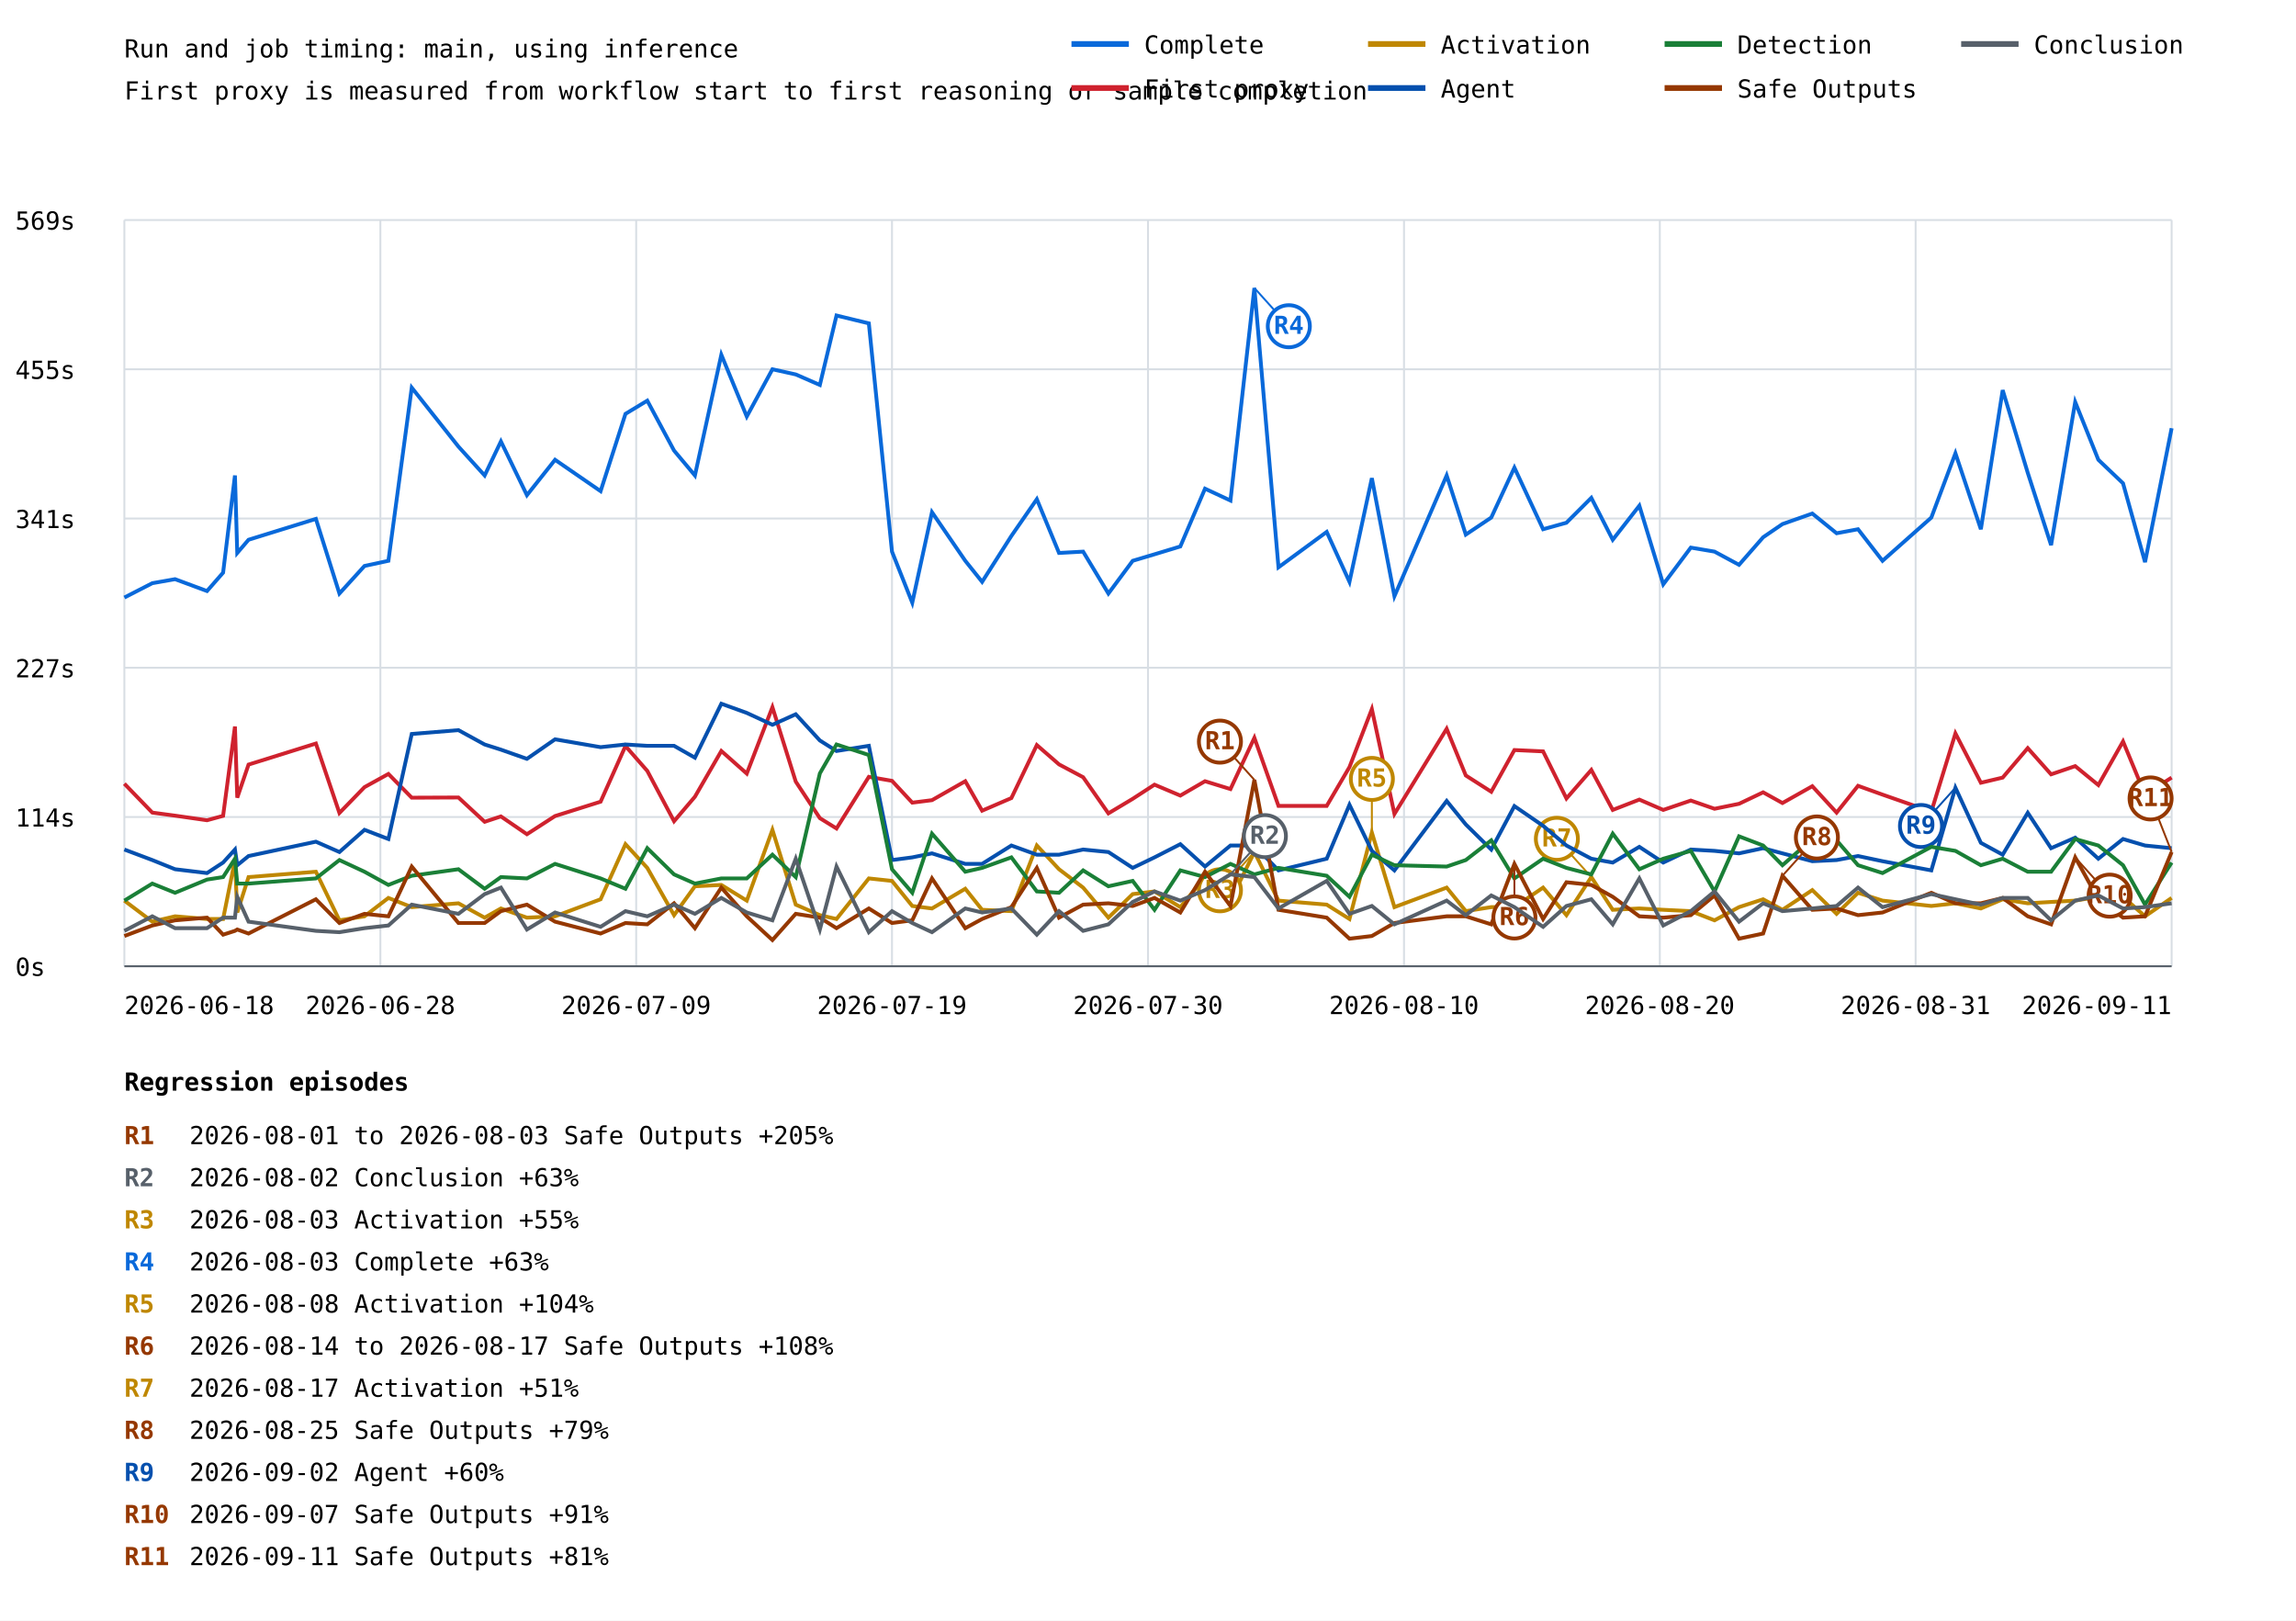
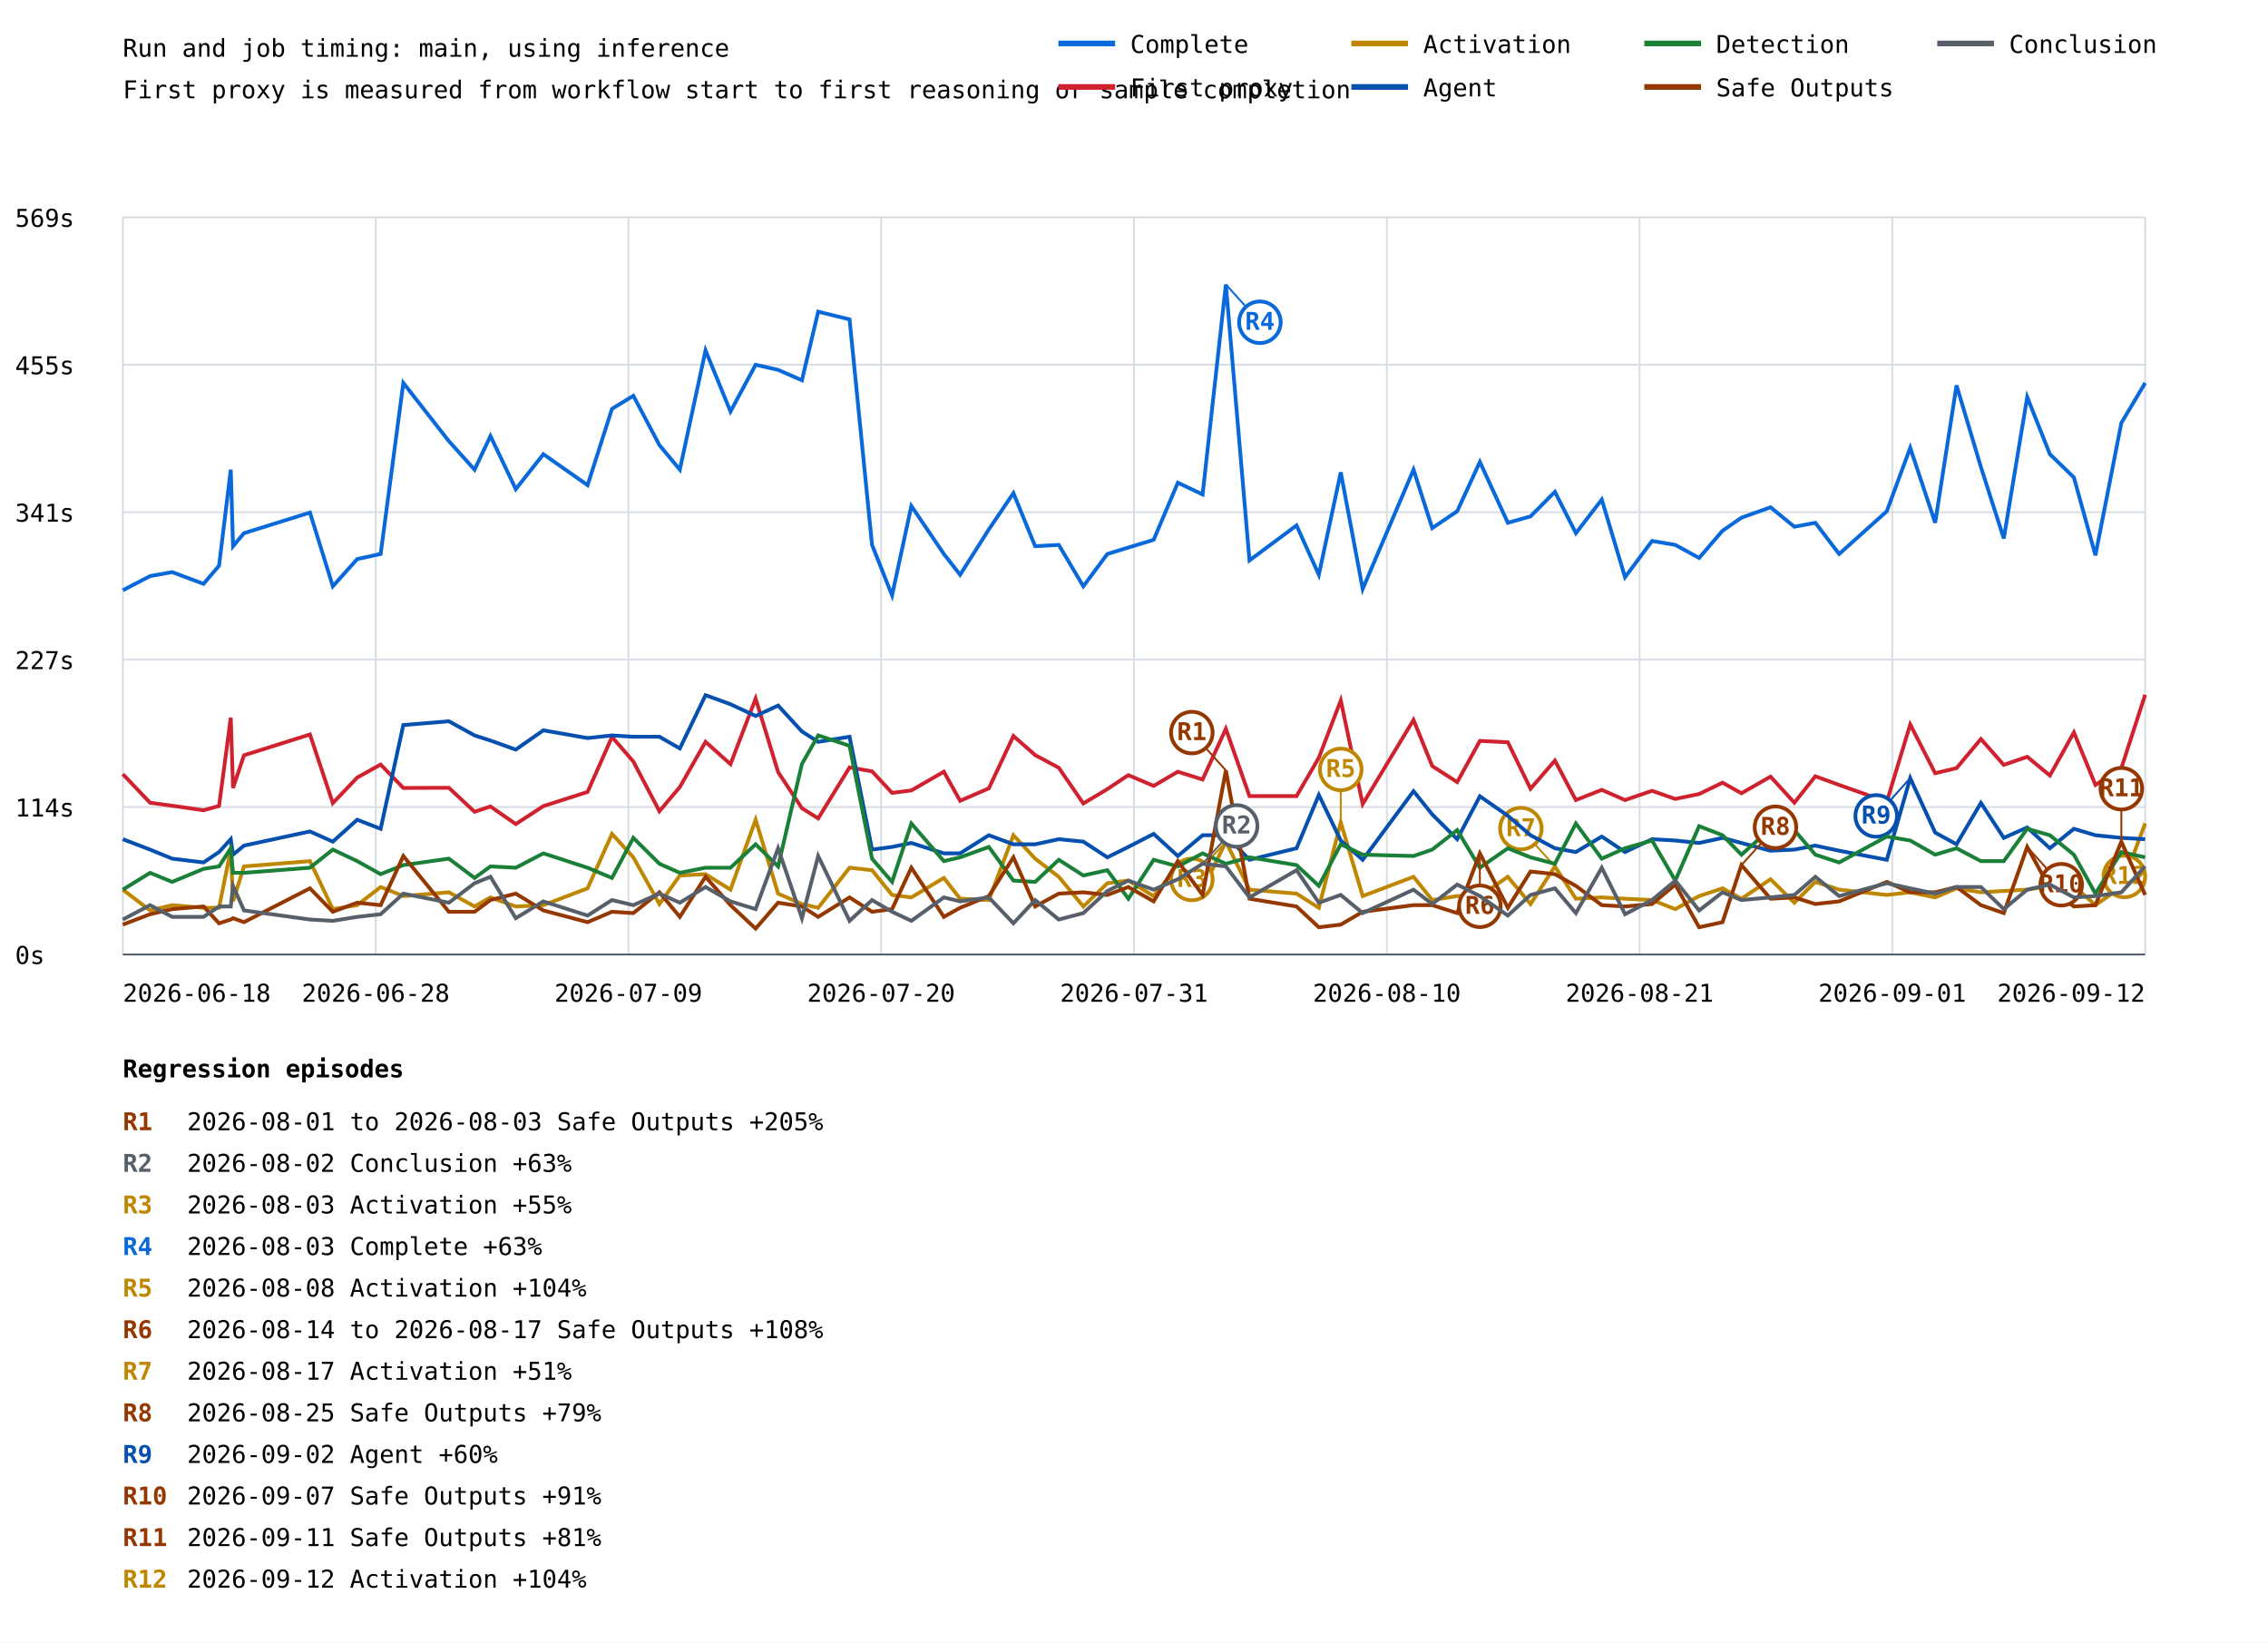
- <svg xmlns="http://www.w3.org/2000/svg" width="1200" height="847" viewBox="0 0 1200 847">
+ <svg xmlns="http://www.w3.org/2000/svg" width="1200" height="869" viewBox="0 0 1200 869">
  <rect width="100%" height="100%" fill="white" />
  <style>text{font-family:ui-monospace,monospace;font-size:13px}.axis{stroke:#57606a;stroke-width:1}.grid{stroke:#d8dee4;stroke-width:1}</style>
  <text x="65" y="30" font-size="20">Run and job timing: main, using inference</text>
  <text x="65" y="52">First proxy is measured from workflow start to first reasoning or sample completion</text>
  <line class="grid" x1="65" y1="505.0" x2="1135" y2="505.0" />
  <text x="8" y="510.0">0s</text>
  <line class="grid" x1="65" y1="427.0" x2="1135" y2="427.0" />
  <text x="8" y="432.0">114s</text>
  <line class="grid" x1="65" y1="349.0" x2="1135" y2="349.0" />
  <text x="8" y="354.0">227s</text>
  <line class="grid" x1="65" y1="271.0" x2="1135" y2="271.0" />
  <text x="8" y="276.0">341s</text>
  <line class="grid" x1="65" y1="193.0" x2="1135" y2="193.0" />
  <text x="8" y="198.0">455s</text>
  <line class="grid" x1="65" y1="115.0" x2="1135" y2="115.0" />
  <text x="8" y="120.0">569s</text>
  <line class="grid" x1="65.0" y1="115" x2="65.0" y2="505" />
  <line class="grid" x1="198.8" y1="115" x2="198.8" y2="505" />
  <line class="grid" x1="332.5" y1="115" x2="332.5" y2="505" />
  <line class="grid" x1="466.2" y1="115" x2="466.2" y2="505" />
  <line class="grid" x1="600.0" y1="115" x2="600.0" y2="505" />
  <line class="grid" x1="733.8" y1="115" x2="733.8" y2="505" />
  <line class="grid" x1="867.5" y1="115" x2="867.5" y2="505" />
  <line class="grid" x1="1001.2" y1="115" x2="1001.2" y2="505" />
  <line class="grid" x1="1135.0" y1="115" x2="1135.0" y2="505" />
-   <polyline points="65.0,312.3 79.6,304.8 91.5,302.7 108.2,308.9 116.6,299.3 122.8,248.5 124.0,289.0 129.9,282.1 165.1,271.2 177.4,310.2 190.5,295.8 203.0,293.1 215.2,202.6 239.6,233.4 253.3,248.5 261.8,230.7 275.4,258.8 290.1,240.3 313.9,256.7 326.9,216.3 338.3,209.4 352.3,235.5 363.2,248.5 377.0,185.4 390.3,217.7 403.7,193.0 415.9,195.7 428.5,201.2 437.2,164.9 454.1,169.0 466.2,288.3 476.8,315.0 487.1,267.7 504.5,293.1 513.3,304.1 528.6,280.1 541.9,260.9 553.5,289.0 566.1,288.3 579.3,310.2 592.0,293.1 603.4,289.7 616.9,285.6 629.8,255.4 643.1,261.6 655.6,150.5 668.2,296.5 693.4,278.0 705.3,304.1 717.0,249.9 728.8,311.6 756.1,248.5 766.1,279.4 779.4,270.5 791.5,244.4 806.5,276.6 818.7,273.2 831.7,260.2 842.9,282.1 856.8,264.3 869.3,305.4 883.7,286.2 896.1,288.3 908.9,295.2 921.5,280.8 931.6,273.9 947.2,268.4 959.9,278.7 971.1,276.6 983.9,293.1 1009.4,270.5 1022.0,236.9 1035.3,276.6 1046.7,203.9 1059.8,247.1 1072.0,284.9 1084.6,210.1 1096.7,240.3 1109.6,252.6 1121.1,293.8 1135.0,223.8" fill="none" stroke="#0969da" stroke-width="2" />
-   <line x1="655.6" y1="150.5" x2="673.6" y2="170.5" stroke="#0969da" stroke-width="1" />
-   <circle cx="673.6" cy="170.5" r="11" fill="white" stroke="#0969da" stroke-width="2" />
-   <text x="673.6" y="174.5" fill="#0969da" font-size="10" font-weight="bold" text-anchor="middle">R4</text>
-   <polyline points="65.0,409.6 79.6,424.7 91.5,426.3 108.2,428.7 116.6,426.4 122.8,379.7 124.0,416.9 129.9,399.6 165.1,388.6 177.4,424.9 190.5,411.4 203.0,404.5 215.2,416.9 239.6,416.8 253.3,429.5 261.8,426.7 275.4,436.0 290.1,426.5 313.9,419.0 326.9,389.9 338.3,402.9 352.3,429.2 363.2,416.4 377.0,392.5 390.3,404.3 403.7,369.6 415.9,408.5 428.5,427.6 437.2,433.0 454.1,406.0 466.2,408.1 476.8,419.5 487.1,418.2 504.5,408.3 513.3,423.7 528.6,417.1 541.9,389.4 553.5,399.5 566.1,406.2 579.3,425.1 592.0,417.5 603.4,410.1 616.9,415.8 629.8,408.3 643.1,412.4 655.6,385.6 668.2,421.2 693.4,421.2 705.3,400.9 717.0,370.6 728.8,425.4 756.1,380.9 766.1,405.3 779.4,413.8 791.5,392.0 806.5,392.7 818.7,417.3 831.7,402.4 842.9,423.3 856.8,417.9 869.3,423.3 883.7,418.4 896.1,422.7 908.9,420.1 921.5,414.1 931.6,419.7 947.2,410.9 959.9,424.7 971.1,410.7 983.9,415.3 1009.4,424.2 1022.0,383.3 1035.3,409.1 1046.7,406.4 1059.8,391.0 1072.0,404.7 1084.6,400.4 1096.7,410.3 1109.6,387.5 1121.1,415.3 1135.0,406.4" fill="none" stroke="#cf222e" stroke-width="2" />
-   <polyline points="65.0,470.7 79.6,481.7 91.5,478.9 108.2,480.3 116.6,480.3 122.8,449.5 124.0,476.9 129.9,458.4 165.1,455.6 177.4,481.0 190.5,478.9 203.0,469.3 215.2,474.1 239.6,472.1 253.3,479.6 261.8,474.8 275.4,479.6 290.1,478.9 313.9,470.0 326.9,441.2 338.3,453.6 352.3,478.3 363.2,463.2 377.0,462.5 390.3,470.7 403.7,433.7 415.9,472.8 428.5,478.3 437.2,480.3 454.1,459.1 466.2,460.4 476.8,473.5 487.1,474.8 504.5,464.5 513.3,475.5 528.6,476.2 541.9,441.9 553.5,454.3 566.1,463.9 579.3,479.6 592.0,467.3 603.4,465.9 616.9,474.1 629.8,458.4 643.1,470.7 655.6,445.3 668.2,470.7 693.4,472.8 705.3,480.3 717.0,435.1 728.8,474.1 756.1,463.9 766.1,476.2 779.4,474.1 791.5,474.1 806.5,463.9 818.7,478.3 831.7,458.4 842.9,475.5 856.8,474.8 869.3,475.5 883.7,476.2 896.1,481.0 908.9,474.1 921.5,470.0 931.6,475.5 947.2,465.2 959.9,477.6 971.1,466.6 983.9,470.7 1009.4,473.5 1022.0,472.1 1035.3,474.8 1046.7,470.0 1059.8,472.1 1072.0,471.4 1084.6,470.7 1096.7,468.7 1109.6,468.7 1121.1,478.9 1135.0,469.3" fill="none" stroke="#bf8700" stroke-width="2" />
-   <line x1="655.6" y1="445.3" x2="637.6" y2="465.3" stroke="#bf8700" stroke-width="1" />
-   <circle cx="637.6" cy="465.3" r="11" fill="white" stroke="#bf8700" stroke-width="2" />
-   <text x="637.6" y="469.3" fill="#bf8700" font-size="10" font-weight="bold" text-anchor="middle">R3</text>
-   <line x1="717.0" y1="435.1" x2="717.0" y2="407.1" stroke="#bf8700" stroke-width="1" />
-   <circle cx="717.0" cy="407.1" r="11" fill="white" stroke="#bf8700" stroke-width="2" />
-   <text x="717.0" y="411.1" fill="#bf8700" font-size="10" font-weight="bold" text-anchor="middle">R5</text>
-   <line x1="831.7" y1="458.4" x2="813.7" y2="438.4" stroke="#bf8700" stroke-width="1" />
-   <circle cx="813.7" cy="438.4" r="11" fill="white" stroke="#bf8700" stroke-width="2" />
-   <text x="813.7" y="442.4" fill="#bf8700" font-size="10" font-weight="bold" text-anchor="middle">R7</text>
-   <polyline points="65.0,444.0 79.6,449.5 91.5,454.3 108.2,456.3 116.6,450.8 122.8,444.0 124.0,452.2 129.9,447.4 165.1,439.9 177.4,445.3 190.5,433.7 203.0,438.5 215.2,383.6 239.6,381.6 253.3,389.1 261.8,391.8 275.4,396.6 290.1,386.4 313.9,390.5 326.9,389.1 338.3,389.8 352.3,389.8 363.2,396.0 377.0,367.8 390.3,372.6 403.7,378.8 415.9,373.3 428.5,387.0 437.2,392.5 454.1,389.8 466.2,449.5 476.8,448.1 487.1,446.0 504.5,451.5 513.3,451.5 528.6,441.9 541.9,446.7 553.5,446.7 566.1,444.0 579.3,445.3 592.0,453.6 603.4,448.1 616.9,441.2 629.8,452.9 643.1,441.9 655.6,441.9 668.2,454.9 693.4,448.8 705.3,420.6 717.0,444.7 728.8,454.9 756.1,418.6 766.1,430.9 779.4,444.0 791.5,421.3 806.5,431.6 818.7,441.9 831.7,448.8 842.9,450.8 856.8,442.6 869.3,450.8 883.7,444.0 896.1,444.7 908.9,446.0 921.5,443.3 931.6,446.0 947.2,450.1 959.9,449.5 971.1,447.4 983.9,450.1 1009.4,454.9 1022.0,411.7 1035.3,440.5 1046.7,446.7 1059.8,424.8 1072.0,443.3 1084.6,437.8 1096.7,448.8 1109.6,438.5 1121.1,441.9 1135.0,443.3" fill="none" stroke="#0550ae" stroke-width="2" />
-   <line x1="1022.0" y1="411.7" x2="1004.0" y2="431.7" stroke="#0550ae" stroke-width="1" />
-   <circle cx="1004.0" cy="431.7" r="11" fill="white" stroke="#0550ae" stroke-width="2" />
-   <text x="1004.0" y="435.7" fill="#0550ae" font-size="10" font-weight="bold" text-anchor="middle">R9</text>
-   <polyline points="65.0,470.7 79.6,461.8 91.5,466.6 108.2,459.7 116.6,458.4 122.8,448.8 124.0,461.8 129.9,461.8 165.1,459.1 177.4,449.5 190.5,455.6 203.0,462.5 215.2,457.7 239.6,454.3 253.3,464.5 261.8,458.4 275.4,459.1 290.1,451.5 313.9,459.1 326.9,464.5 338.3,443.3 352.3,457.0 363.2,461.8 377.0,459.1 390.3,459.1 403.7,446.7 415.9,458.4 428.5,404.2 437.2,389.1 454.1,394.6 466.2,454.3 476.8,466.6 487.1,435.7 504.5,455.6 513.3,453.6 528.6,448.1 541.9,465.9 553.5,466.6 566.1,454.9 579.3,463.2 592.0,460.4 603.4,475.5 616.9,454.9 629.8,458.4 643.1,451.5 655.6,457.0 668.2,453.6 693.4,457.7 705.3,468.7 717.0,446.7 728.8,452.2 756.1,452.9 766.1,449.5 779.4,439.2 791.5,459.1 806.5,448.8 818.7,453.6 831.7,457.0 842.9,435.7 856.8,454.3 869.3,448.8 883.7,444.7 896.1,465.9 908.9,437.1 921.5,441.9 931.6,452.2 947.2,438.5 959.9,439.2 971.1,452.2 983.9,456.3 1009.4,442.6 1022.0,444.7 1035.3,452.2 1046.7,448.8 1059.8,455.6 1072.0,455.6 1084.6,438.5 1096.7,441.9 1109.6,452.2 1121.1,472.8 1135.0,450.8" fill="none" stroke="#1a7f37" stroke-width="2" />
-   <polyline points="65.0,489.2 79.6,483.7 91.5,481.0 108.2,479.6 116.6,488.5 122.8,486.5 124.0,485.8 129.9,487.9 165.1,470.0 177.4,482.4 190.5,477.6 203.0,478.9 215.2,452.9 239.6,482.4 253.3,482.4 261.8,476.2 275.4,472.8 290.1,481.7 313.9,487.9 326.9,482.4 338.3,483.1 352.3,472.1 363.2,485.1 377.0,463.9 390.3,478.9 403.7,491.3 415.9,477.6 428.5,479.6 437.2,485.1 454.1,474.8 466.2,482.4 476.8,481.0 487.1,459.1 504.5,485.1 513.3,480.3 528.6,474.1 541.9,453.6 553.5,479.6 566.1,472.8 579.3,472.1 592.0,473.5 603.4,469.3 616.9,476.9 629.8,455.6 643.1,473.5 655.6,407.6 668.2,475.5 693.4,479.6 705.3,490.6 717.0,489.2 728.8,482.4 756.1,478.9 766.1,478.9 779.4,483.1 791.5,451.5 806.5,480.3 818.7,461.1 831.7,462.5 842.9,468.7 856.8,478.9 869.3,479.6 883.7,478.3 896.1,468.0 908.9,490.6 921.5,487.9 931.6,457.7 947.2,475.5 959.9,474.8 971.1,478.3 983.9,476.9 1009.4,466.6 1022.0,472.1 1035.3,472.1 1046.7,469.3 1059.8,478.9 1072.0,483.1 1084.6,448.1 1096.7,470.0 1109.6,479.6 1121.1,478.9 1135.0,445.3" fill="none" stroke="#953800" stroke-width="2" />
-   <line x1="655.6" y1="407.6" x2="637.6" y2="387.6" stroke="#953800" stroke-width="1" />
-   <circle cx="637.6" cy="387.6" r="11" fill="white" stroke="#953800" stroke-width="2" />
-   <text x="637.6" y="391.6" fill="#953800" font-size="10" font-weight="bold" text-anchor="middle">R1</text>
-   <line x1="791.5" y1="451.5" x2="791.5" y2="479.5" stroke="#953800" stroke-width="1" />
-   <circle cx="791.5" cy="479.5" r="11" fill="white" stroke="#953800" stroke-width="2" />
-   <text x="791.5" y="483.5" fill="#953800" font-size="10" font-weight="bold" text-anchor="middle">R6</text>
-   <line x1="931.6" y1="457.7" x2="949.6" y2="437.7" stroke="#953800" stroke-width="1" />
-   <circle cx="949.6" cy="437.7" r="11" fill="white" stroke="#953800" stroke-width="2" />
-   <text x="949.6" y="441.7" fill="#953800" font-size="10" font-weight="bold" text-anchor="middle">R8</text>
-   <line x1="1084.6" y1="448.1" x2="1102.6" y2="468.1" stroke="#953800" stroke-width="1" />
-   <circle cx="1102.6" cy="468.1" r="11" fill="white" stroke="#953800" stroke-width="2" />
-   <text x="1102.6" y="472.1" fill="#953800" font-size="10" font-weight="bold" text-anchor="middle">R10</text>
-   <line x1="1135.0" y1="445.3" x2="1124.0" y2="417.3" stroke="#953800" stroke-width="1" />
-   <circle cx="1124.0" cy="417.3" r="11" fill="white" stroke="#953800" stroke-width="2" />
-   <text x="1124.0" y="421.3" fill="#953800" font-size="10" font-weight="bold" text-anchor="middle">R11</text>
-   <polyline points="65.0,486.5 79.6,478.9 91.5,485.1 108.2,485.1 116.6,479.6 122.8,479.6 124.0,468.7 129.9,481.7 165.1,486.5 177.4,487.2 190.5,485.1 203.0,483.7 215.2,472.8 239.6,477.6 253.3,467.3 261.8,463.9 275.4,485.8 290.1,476.9 313.9,484.4 326.9,476.2 338.3,478.9 352.3,472.8 363.2,477.6 377.0,469.3 390.3,476.9 403.7,481.0 415.9,448.8 428.5,485.8 437.2,452.9 454.1,487.2 466.2,476.2 476.8,482.4 487.1,487.2 504.5,474.8 513.3,476.9 528.6,474.8 541.9,488.5 553.5,476.2 566.1,486.5 579.3,483.1 592.0,471.4 603.4,465.9 616.9,470.7 629.8,465.2 643.1,457.0 655.6,458.4 668.2,474.8 693.4,460.4 705.3,477.6 717.0,473.5 728.8,483.1 756.1,470.7 766.1,478.3 779.4,468.0 791.5,474.1 806.5,484.4 818.7,473.5 831.7,470.0 842.9,483.1 856.8,459.1 869.3,483.7 883.7,476.2 896.1,465.9 908.9,481.7 921.5,472.1 931.6,476.2 947.2,474.8 959.9,473.5 971.1,463.9 983.9,474.1 1009.4,467.3 1022.0,470.0 1035.3,472.8 1046.7,469.3 1059.8,469.3 1072.0,481.0 1084.6,470.7 1096.7,468.0 1109.6,474.8 1121.1,474.1 1135.0,472.1" fill="none" stroke="#57606a" stroke-width="2" />
-   <line x1="643.1" y1="457.0" x2="661.1" y2="437.0" stroke="#57606a" stroke-width="1" />
-   <circle cx="661.1" cy="437.0" r="11" fill="white" stroke="#57606a" stroke-width="2" />
-   <text x="661.1" y="441.0" fill="#57606a" font-size="10" font-weight="bold" text-anchor="middle">R2</text>
+   <polyline points="65.0,312.3 79.4,304.8 91.1,302.7 107.7,308.9 115.9,299.3 122.1,248.5 123.3,289.0 129.1,282.1 164.0,271.2 176.1,310.2 189.0,295.8 201.4,293.1 213.4,202.6 237.5,233.4 251.1,248.5 259.5,230.7 272.9,258.8 287.5,240.3 310.9,256.7 323.8,216.3 335.1,209.4 348.9,235.5 359.7,248.5 373.3,185.4 386.5,217.7 399.8,193.0 411.7,195.7 424.3,201.2 432.9,164.9 449.5,169.0 461.4,288.3 472.0,315.0 482.2,267.7 499.4,293.1 508.0,304.1 523.2,280.1 536.2,260.9 547.7,289.0 560.2,288.3 573.2,310.2 585.9,293.1 597.0,289.7 610.4,285.6 623.2,255.4 636.3,261.6 648.6,150.5 661.1,296.5 686.0,278.0 697.8,304.1 709.4,249.9 721.0,311.6 747.9,248.5 757.8,279.4 771.0,270.5 783.0,244.4 797.8,276.6 809.8,273.2 822.7,260.2 833.8,282.1 847.5,264.3 859.8,305.4 874.1,286.2 886.4,288.3 899.0,295.2 911.4,280.8 921.4,273.9 936.8,268.4 949.4,278.7 960.5,276.6 973.1,293.1 998.3,270.5 1010.7,236.9 1023.9,276.6 1035.2,203.9 1048.1,247.1 1060.2,284.9 1072.6,210.1 1084.6,240.3 1097.3,252.6 1108.7,293.8 1122.4,223.8 1135.0,202.6" fill="none" stroke="#0969da" stroke-width="2" />
+   <line x1="648.6" y1="150.5" x2="666.6" y2="170.5" stroke="#0969da" stroke-width="1" />
+   <circle cx="666.6" cy="170.5" r="11" fill="white" stroke="#0969da" stroke-width="2" />
+   <text x="666.6" y="174.5" fill="#0969da" font-size="10" font-weight="bold" text-anchor="middle">R4</text>
+   <polyline points="65.0,409.6 79.4,424.7 91.1,426.3 107.7,428.7 115.9,426.4 122.1,379.7 123.3,416.9 129.1,399.6 164.0,388.6 176.1,424.9 189.0,411.4 201.4,404.5 213.4,416.9 237.5,416.8 251.1,429.5 259.5,426.7 272.9,436.0 287.5,426.5 310.9,419.0 323.8,389.9 335.1,402.9 348.9,429.2 359.7,416.4 373.3,392.5 386.5,404.3 399.8,369.6 411.7,408.5 424.3,427.6 432.9,433.0 449.5,406.0 461.4,408.1 472.0,419.5 482.2,418.2 499.4,408.3 508.0,423.7 523.2,417.1 536.2,389.4 547.7,399.5 560.2,406.2 573.2,425.1 585.9,417.5 597.0,410.1 610.4,415.8 623.2,408.3 636.3,412.4 648.6,385.6 661.1,421.2 686.0,421.2 697.8,400.9 709.4,370.6 721.0,425.4 747.9,380.9 757.8,405.3 771.0,413.8 783.0,392.0 797.8,392.7 809.8,417.3 822.7,402.4 833.8,423.3 847.5,417.9 859.8,423.3 874.1,418.4 886.4,422.7 899.0,420.1 911.4,414.1 921.4,419.7 936.8,410.9 949.4,424.7 960.5,410.7 973.1,415.3 998.3,424.2 1010.7,383.3 1023.9,409.1 1035.2,406.4 1048.1,391.0 1060.2,404.7 1072.6,400.4 1084.6,410.3 1097.3,387.5 1108.7,415.3 1122.4,406.4 1135.0,367.6" fill="none" stroke="#cf222e" stroke-width="2" />
+   <polyline points="65.0,470.7 79.4,481.7 91.1,478.9 107.7,480.3 115.9,480.3 122.1,449.5 123.3,476.9 129.1,458.4 164.0,455.6 176.1,481.0 189.0,478.9 201.4,469.3 213.4,474.1 237.5,472.1 251.1,479.6 259.5,474.8 272.9,479.6 287.5,478.9 310.9,470.0 323.8,441.2 335.1,453.6 348.9,478.3 359.7,463.2 373.3,462.5 386.5,470.7 399.8,433.7 411.7,472.8 424.3,478.3 432.9,480.3 449.5,459.1 461.4,460.4 472.0,473.5 482.2,474.8 499.4,464.5 508.0,475.5 523.2,476.2 536.2,441.9 547.7,454.3 560.2,463.9 573.2,479.6 585.9,467.3 597.0,465.9 610.4,474.1 623.2,458.4 636.3,470.7 648.6,445.3 661.1,470.7 686.0,472.8 697.8,480.3 709.4,435.1 721.0,474.1 747.9,463.9 757.8,476.2 771.0,474.1 783.0,474.1 797.8,463.9 809.8,478.3 822.7,458.4 833.8,475.5 847.5,474.8 859.8,475.5 874.1,476.2 886.4,481.0 899.0,474.1 911.4,470.0 921.4,475.5 936.8,465.2 949.4,477.6 960.5,466.6 973.1,470.7 998.3,473.5 1010.7,472.1 1023.9,474.8 1035.2,470.0 1048.1,472.1 1060.2,471.4 1072.6,470.7 1084.6,468.7 1097.3,468.7 1108.7,478.9 1122.4,469.3 1135.0,435.7" fill="none" stroke="#bf8700" stroke-width="2" />
+   <line x1="648.6" y1="445.3" x2="630.6" y2="465.3" stroke="#bf8700" stroke-width="1" />
+   <circle cx="630.6" cy="465.3" r="11" fill="white" stroke="#bf8700" stroke-width="2" />
+   <text x="630.6" y="469.3" fill="#bf8700" font-size="10" font-weight="bold" text-anchor="middle">R3</text>
+   <line x1="709.4" y1="435.1" x2="709.4" y2="407.1" stroke="#bf8700" stroke-width="1" />
+   <circle cx="709.4" cy="407.1" r="11" fill="white" stroke="#bf8700" stroke-width="2" />
+   <text x="709.4" y="411.1" fill="#bf8700" font-size="10" font-weight="bold" text-anchor="middle">R5</text>
+   <line x1="822.7" y1="458.4" x2="804.7" y2="438.4" stroke="#bf8700" stroke-width="1" />
+   <circle cx="804.7" cy="438.4" r="11" fill="white" stroke="#bf8700" stroke-width="2" />
+   <text x="804.7" y="442.4" fill="#bf8700" font-size="10" font-weight="bold" text-anchor="middle">R7</text>
+   <line x1="1135.0" y1="435.7" x2="1124.0" y2="463.7" stroke="#bf8700" stroke-width="1" />
+   <circle cx="1124.0" cy="463.7" r="11" fill="white" stroke="#bf8700" stroke-width="2" />
+   <text x="1124.0" y="467.7" fill="#bf8700" font-size="10" font-weight="bold" text-anchor="middle">R12</text>
+   <polyline points="65.0,444.0 79.4,449.5 91.1,454.3 107.7,456.3 115.9,450.8 122.1,444.0 123.3,452.2 129.1,447.4 164.0,439.9 176.1,445.3 189.0,433.7 201.4,438.5 213.4,383.6 237.5,381.6 251.1,389.1 259.5,391.8 272.9,396.6 287.5,386.4 310.9,390.5 323.8,389.1 335.1,389.8 348.9,389.8 359.7,396.0 373.3,367.8 386.5,372.6 399.8,378.8 411.7,373.3 424.3,387.0 432.9,392.5 449.5,389.8 461.4,449.5 472.0,448.1 482.2,446.0 499.4,451.5 508.0,451.5 523.2,441.9 536.2,446.7 547.7,446.7 560.2,444.0 573.2,445.3 585.9,453.6 597.0,448.1 610.4,441.2 623.2,452.9 636.3,441.9 648.6,441.9 661.1,454.9 686.0,448.8 697.8,420.6 709.4,444.7 721.0,454.9 747.9,418.6 757.8,430.9 771.0,444.0 783.0,421.3 797.8,431.6 809.8,441.9 822.7,448.8 833.8,450.8 847.5,442.6 859.8,450.8 874.1,444.0 886.4,444.7 899.0,446.0 911.4,443.3 921.4,446.0 936.8,450.1 949.4,449.5 960.5,447.4 973.1,450.1 998.3,454.9 1010.7,411.7 1023.9,440.5 1035.2,446.7 1048.1,424.8 1060.2,443.3 1072.6,437.8 1084.6,448.8 1097.3,438.5 1108.7,441.9 1122.4,443.3 1135.0,444.0" fill="none" stroke="#0550ae" stroke-width="2" />
+   <line x1="1010.7" y1="411.7" x2="992.7" y2="431.7" stroke="#0550ae" stroke-width="1" />
+   <circle cx="992.7" cy="431.7" r="11" fill="white" stroke="#0550ae" stroke-width="2" />
+   <text x="992.7" y="435.7" fill="#0550ae" font-size="10" font-weight="bold" text-anchor="middle">R9</text>
+   <polyline points="65.0,470.7 79.4,461.8 91.1,466.6 107.7,459.7 115.9,458.4 122.1,448.8 123.3,461.8 129.1,461.8 164.0,459.1 176.1,449.5 189.0,455.6 201.4,462.5 213.4,457.7 237.5,454.3 251.1,464.5 259.5,458.4 272.9,459.1 287.5,451.5 310.9,459.1 323.8,464.5 335.1,443.3 348.9,457.0 359.7,461.8 373.3,459.1 386.5,459.1 399.8,446.7 411.7,458.4 424.3,404.2 432.9,389.1 449.5,394.6 461.4,454.3 472.0,466.6 482.2,435.7 499.4,455.6 508.0,453.6 523.2,448.1 536.2,465.9 547.7,466.6 560.2,454.9 573.2,463.2 585.9,460.4 597.0,475.5 610.4,454.9 623.2,458.4 636.3,451.5 648.6,457.0 661.1,453.6 686.0,457.7 697.8,468.7 709.4,446.7 721.0,452.2 747.9,452.9 757.8,449.5 771.0,439.2 783.0,459.1 797.8,448.8 809.8,453.6 822.7,457.0 833.8,435.7 847.5,454.3 859.8,448.8 874.1,444.7 886.4,465.9 899.0,437.1 911.4,441.9 921.4,452.2 936.8,438.5 949.4,439.2 960.5,452.2 973.1,456.3 998.3,442.6 1010.7,444.7 1023.9,452.2 1035.2,448.8 1048.1,455.6 1060.2,455.6 1072.6,438.5 1084.6,441.9 1097.3,452.2 1108.7,472.8 1122.4,450.8 1135.0,453.6" fill="none" stroke="#1a7f37" stroke-width="2" />
+   <polyline points="65.0,489.2 79.4,483.7 91.1,481.0 107.7,479.6 115.9,488.5 122.1,486.5 123.3,485.8 129.1,487.9 164.0,470.0 176.1,482.4 189.0,477.6 201.4,478.9 213.4,452.9 237.5,482.4 251.1,482.4 259.5,476.2 272.9,472.8 287.5,481.7 310.9,487.9 323.8,482.4 335.1,483.1 348.9,472.1 359.7,485.1 373.3,463.9 386.5,478.9 399.8,491.3 411.7,477.6 424.3,479.6 432.9,485.1 449.5,474.8 461.4,482.4 472.0,481.0 482.2,459.1 499.4,485.1 508.0,480.3 523.2,474.1 536.2,453.6 547.7,479.6 560.2,472.8 573.2,472.1 585.9,473.5 597.0,469.3 610.4,476.9 623.2,455.6 636.3,473.5 648.6,407.6 661.1,475.5 686.0,479.6 697.8,490.6 709.4,489.2 721.0,482.4 747.9,478.9 757.8,478.9 771.0,483.1 783.0,451.5 797.8,480.3 809.8,461.1 822.7,462.5 833.8,468.7 847.5,478.9 859.8,479.6 874.1,478.3 886.4,468.0 899.0,490.6 911.4,487.9 921.4,457.7 936.8,475.5 949.4,474.8 960.5,478.3 973.1,476.9 998.3,466.6 1010.7,472.1 1023.9,472.1 1035.2,469.3 1048.1,478.9 1060.2,483.1 1072.6,448.1 1084.6,470.0 1097.3,479.6 1108.7,478.9 1122.4,445.3 1135.0,473.5" fill="none" stroke="#953800" stroke-width="2" />
+   <line x1="648.6" y1="407.6" x2="630.6" y2="387.6" stroke="#953800" stroke-width="1" />
+   <circle cx="630.6" cy="387.6" r="11" fill="white" stroke="#953800" stroke-width="2" />
+   <text x="630.6" y="391.6" fill="#953800" font-size="10" font-weight="bold" text-anchor="middle">R1</text>
+   <line x1="783.0" y1="451.5" x2="783.0" y2="479.5" stroke="#953800" stroke-width="1" />
+   <circle cx="783.0" cy="479.5" r="11" fill="white" stroke="#953800" stroke-width="2" />
+   <text x="783.0" y="483.5" fill="#953800" font-size="10" font-weight="bold" text-anchor="middle">R6</text>
+   <line x1="921.4" y1="457.7" x2="939.4" y2="437.7" stroke="#953800" stroke-width="1" />
+   <circle cx="939.4" cy="437.7" r="11" fill="white" stroke="#953800" stroke-width="2" />
+   <text x="939.4" y="441.7" fill="#953800" font-size="10" font-weight="bold" text-anchor="middle">R8</text>
+   <line x1="1072.6" y1="448.1" x2="1090.6" y2="468.1" stroke="#953800" stroke-width="1" />
+   <circle cx="1090.6" cy="468.1" r="11" fill="white" stroke="#953800" stroke-width="2" />
+   <text x="1090.6" y="472.1" fill="#953800" font-size="10" font-weight="bold" text-anchor="middle">R10</text>
+   <line x1="1122.4" y1="445.3" x2="1122.4" y2="417.3" stroke="#953800" stroke-width="1" />
+   <circle cx="1122.4" cy="417.3" r="11" fill="white" stroke="#953800" stroke-width="2" />
+   <text x="1122.4" y="421.3" fill="#953800" font-size="10" font-weight="bold" text-anchor="middle">R11</text>
+   <polyline points="65.0,486.5 79.4,478.9 91.1,485.1 107.7,485.1 115.9,479.6 122.1,479.6 123.3,468.7 129.1,481.7 164.0,486.5 176.1,487.2 189.0,485.1 201.4,483.7 213.4,472.8 237.5,477.6 251.1,467.3 259.5,463.9 272.9,485.8 287.5,476.9 310.9,484.4 323.8,476.2 335.1,478.9 348.9,472.8 359.7,477.6 373.3,469.3 386.5,476.9 399.8,481.0 411.7,448.8 424.3,485.8 432.9,452.9 449.5,487.2 461.4,476.2 472.0,482.4 482.2,487.2 499.4,474.8 508.0,476.9 523.2,474.8 536.2,488.5 547.7,476.2 560.2,486.5 573.2,483.1 585.9,471.4 597.0,465.9 610.4,470.7 623.2,465.2 636.3,457.0 648.6,458.4 661.1,474.8 686.0,460.4 697.8,477.6 709.4,473.5 721.0,483.1 747.9,470.7 757.8,478.3 771.0,468.0 783.0,474.1 797.8,484.4 809.8,473.5 822.7,470.0 833.8,483.1 847.5,459.1 859.8,483.7 874.1,476.2 886.4,465.9 899.0,481.7 911.4,472.1 921.4,476.2 936.8,474.8 949.4,473.5 960.5,463.9 973.1,474.1 998.3,467.3 1010.7,470.0 1023.9,472.8 1035.2,469.3 1048.1,469.3 1060.2,481.0 1072.6,470.7 1084.6,468.0 1097.3,474.8 1108.7,474.1 1122.4,472.1 1135.0,458.4" fill="none" stroke="#57606a" stroke-width="2" />
+   <line x1="636.3" y1="457.0" x2="654.3" y2="437.0" stroke="#57606a" stroke-width="1" />
+   <circle cx="654.3" cy="437.0" r="11" fill="white" stroke="#57606a" stroke-width="2" />
+   <text x="654.3" y="441.0" fill="#57606a" font-size="10" font-weight="bold" text-anchor="middle">R2</text>
  <text x="65.0" y="530" text-anchor="start">2026-06-18</text>
  <text x="198.8" y="530" text-anchor="middle">2026-06-28</text>
  <text x="332.5" y="530" text-anchor="middle">2026-07-09</text>
-   <text x="466.2" y="530" text-anchor="middle">2026-07-19</text>
-   <text x="600.0" y="530" text-anchor="middle">2026-07-30</text>
+   <text x="466.2" y="530" text-anchor="middle">2026-07-20</text>
+   <text x="600.0" y="530" text-anchor="middle">2026-07-31</text>
  <text x="733.8" y="530" text-anchor="middle">2026-08-10</text>
-   <text x="867.5" y="530" text-anchor="middle">2026-08-20</text>
-   <text x="1001.2" y="530" text-anchor="middle">2026-08-31</text>
-   <text x="1135.0" y="530" text-anchor="end">2026-09-11</text>
+   <text x="867.5" y="530" text-anchor="middle">2026-08-21</text>
+   <text x="1001.2" y="530" text-anchor="middle">2026-09-01</text>
+   <text x="1135.0" y="530" text-anchor="end">2026-09-12</text>
  <line class="axis" x1="65" y1="505" x2="1135" y2="505" />
  <line x1="560" y1="23" x2="590" y2="23" stroke="#0969da" stroke-width="3" />
  <text x="598" y="28">Complete</text>
  <line x1="560" y1="46" x2="590" y2="46" stroke="#cf222e" stroke-width="3" />
  <text x="598" y="51">First proxy</text>
  <line x1="715" y1="23" x2="745" y2="23" stroke="#bf8700" stroke-width="3" />
  <text x="753" y="28">Activation</text>
  <line x1="715" y1="46" x2="745" y2="46" stroke="#0550ae" stroke-width="3" />
  <text x="753" y="51">Agent</text>
  <line x1="870" y1="23" x2="900" y2="23" stroke="#1a7f37" stroke-width="3" />
  <text x="908" y="28">Detection</text>
  <line x1="870" y1="46" x2="900" y2="46" stroke="#953800" stroke-width="3" />
  <text x="908" y="51">Safe Outputs</text>
  <line x1="1025" y1="23" x2="1055" y2="23" stroke="#57606a" stroke-width="3" />
  <text x="1063" y="28">Conclusion</text>
  <text x="65" y="570" font-size="16" font-weight="bold">Regression episodes</text>
  <text x="65" y="598" fill="#953800" font-weight="bold">R1</text>
  <text x="99" y="598">2026-08-01 to 2026-08-03  Safe Outputs  +205%</text>
  <text x="65" y="620" fill="#57606a" font-weight="bold">R2</text>
  <text x="99" y="620">2026-08-02  Conclusion  +63%</text>
  <text x="65" y="642" fill="#bf8700" font-weight="bold">R3</text>
  <text x="99" y="642">2026-08-03  Activation  +55%</text>
  <text x="65" y="664" fill="#0969da" font-weight="bold">R4</text>
  <text x="99" y="664">2026-08-03  Complete  +63%</text>
  <text x="65" y="686" fill="#bf8700" font-weight="bold">R5</text>
  <text x="99" y="686">2026-08-08  Activation  +104%</text>
  <text x="65" y="708" fill="#953800" font-weight="bold">R6</text>
  <text x="99" y="708">2026-08-14 to 2026-08-17  Safe Outputs  +108%</text>
  <text x="65" y="730" fill="#bf8700" font-weight="bold">R7</text>
  <text x="99" y="730">2026-08-17  Activation  +51%</text>
  <text x="65" y="752" fill="#953800" font-weight="bold">R8</text>
  <text x="99" y="752">2026-08-25  Safe Outputs  +79%</text>
  <text x="65" y="774" fill="#0550ae" font-weight="bold">R9</text>
  <text x="99" y="774">2026-09-02  Agent  +60%</text>
  <text x="65" y="796" fill="#953800" font-weight="bold">R10</text>
  <text x="99" y="796">2026-09-07  Safe Outputs  +91%</text>
  <text x="65" y="818" fill="#953800" font-weight="bold">R11</text>
  <text x="99" y="818">2026-09-11  Safe Outputs  +81%</text>
+   <text x="65" y="840" fill="#bf8700" font-weight="bold">R12</text>
+   <text x="99" y="840">2026-09-12  Activation  +104%</text>
</svg>
